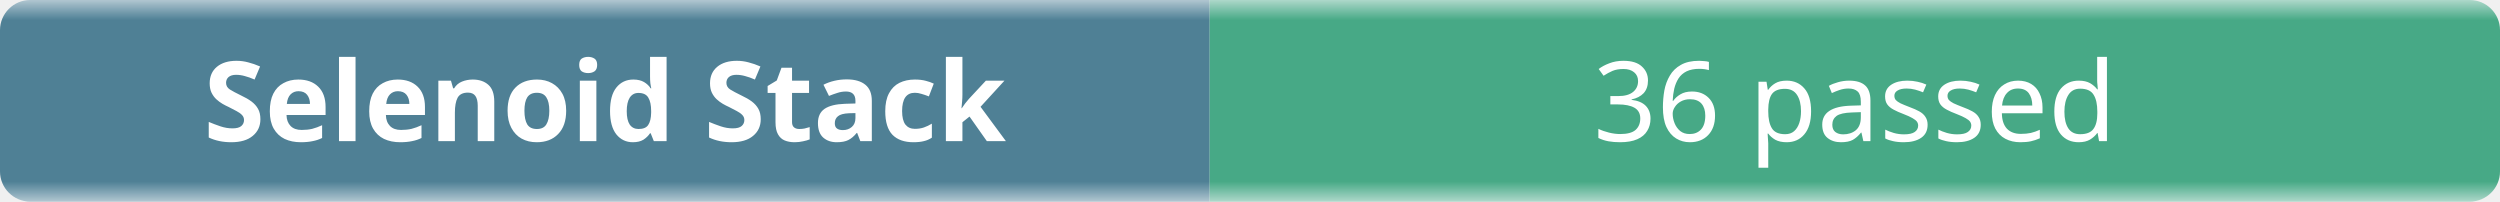
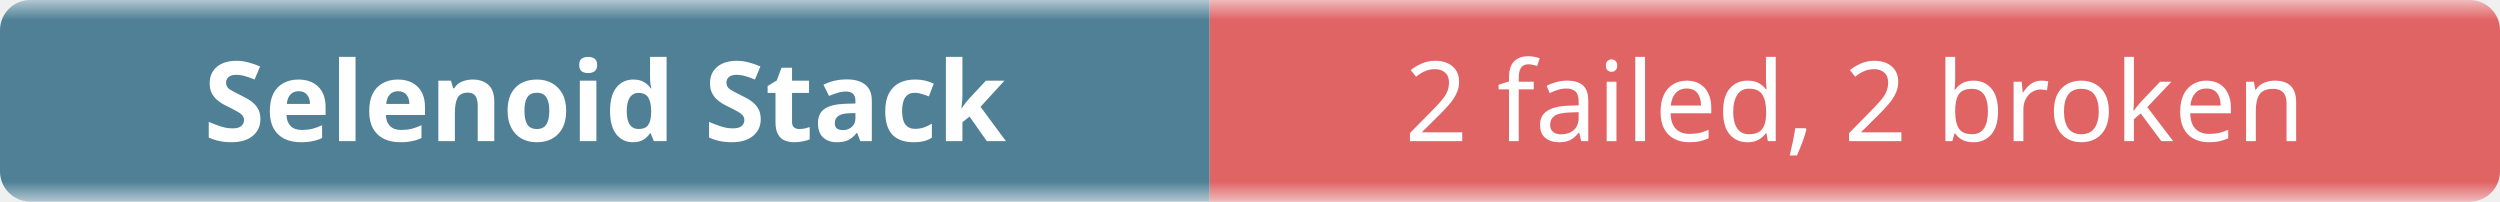
- <svg xmlns="http://www.w3.org/2000/svg" width="248" height="20" role="img" aria-label="Selenoid Stack: 36 passed">
+ <svg xmlns="http://www.w3.org/2000/svg" width="248" height="20" role="img" aria-label="Selenoid Stack: 2 failed, 2 broken">
  <linearGradient id="b" x2="0" y2="100%">
    <stop offset="0" stop-color="#f8fafc" stop-opacity=".7" />
    <stop offset=".1" stop-color="#eef2f7" stop-opacity=".3" />
    <stop offset=".9" stop-color="#eef2f7" stop-opacity=".3" />
    <stop offset="1" stop-color="#f8fafc" stop-opacity=".7" />
  </linearGradient>
  <mask id="m">
    <rect width="248" height="20" rx="3" fill="#fff" />
  </mask>
  <g mask="url(#m)">
    <rect width="120" height="20" fill="#0b4f6c" />
-     <rect x="120" width="128" height="20" fill="#008a56" />
+     <rect x="120" width="128" height="20" fill="#dc2626" />
    <rect width="248" height="20" fill="url(#b)" />
  </g>
  <g fill="#fff" text-anchor="middle" font-family="ui-sans-serif,system-ui,sans-serif" font-size="11">
    <text x="60" y="14" font-weight="600">Selenoid Stack</text>
-     <text x="184" y="14">36 passed</text>
+     <text x="184" y="14">2 failed, 2 broken</text>
  </g>
</svg>
